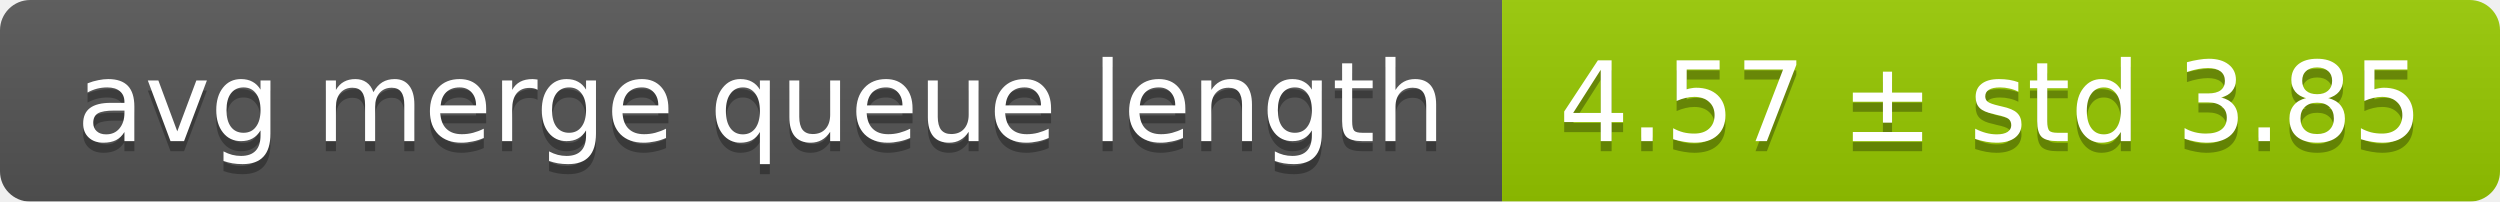
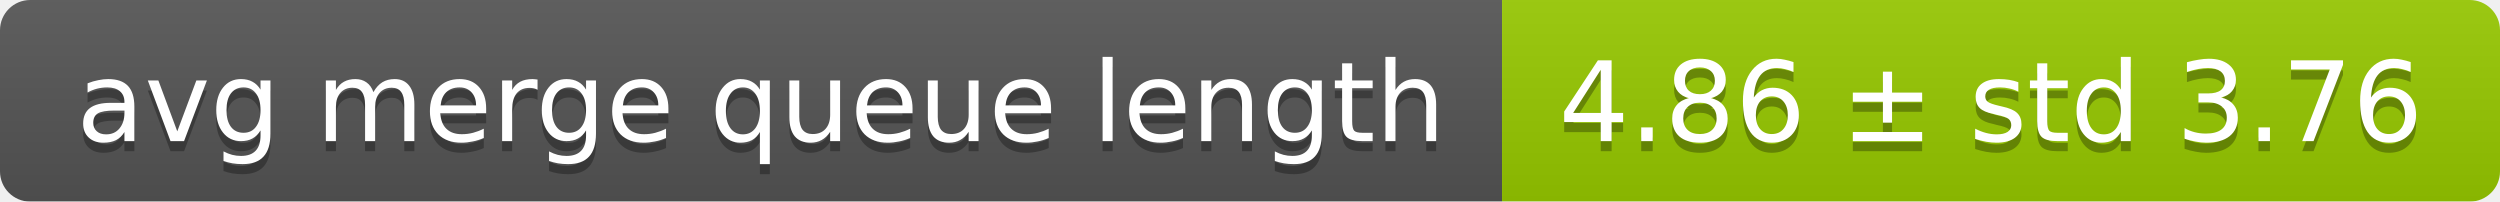
<svg xmlns="http://www.w3.org/2000/svg" width="248" height="20">
  <linearGradient id="smooth" x2="0" y2="100%">
    <stop offset="0" stop-color="#bbb" stop-opacity=".1" />
    <stop offset="1" stop-opacity=".1" />
  </linearGradient>
  <mask id="round">
    <rect width="248" height="20" rx="3" fill="#fff" />
  </mask>
  <g mask="url(#round)">
    <rect width="149" height="20" fill="#555" />
    <rect x="149" width="99" height="20" fill="#97ca00" />
    <rect width="248" height="20" fill="url(#smooth)" />
  </g>
  <g fill="#fff" text-anchor="middle" font-family="DejaVu Sans,Verdana,Geneva,sans-serif" font-size="11">
    <text x="75.5" y="15" fill="#010101" fill-opacity=".3">avg merge queue length</text>
    <text x="75.5" y="14">avg merge queue length</text>
-     <text x="197.5" y="15" fill="#010101" fill-opacity=".3">4.57 ± std 3.85</text>
-     <text x="197.5" y="14">4.57 ± std 3.85</text>
+     <text x="197.5" y="15" fill="#010101" fill-opacity=".3">4.86 ± std 3.76</text>
+     <text x="197.5" y="14">4.86 ± std 3.76</text>
  </g>
</svg>
